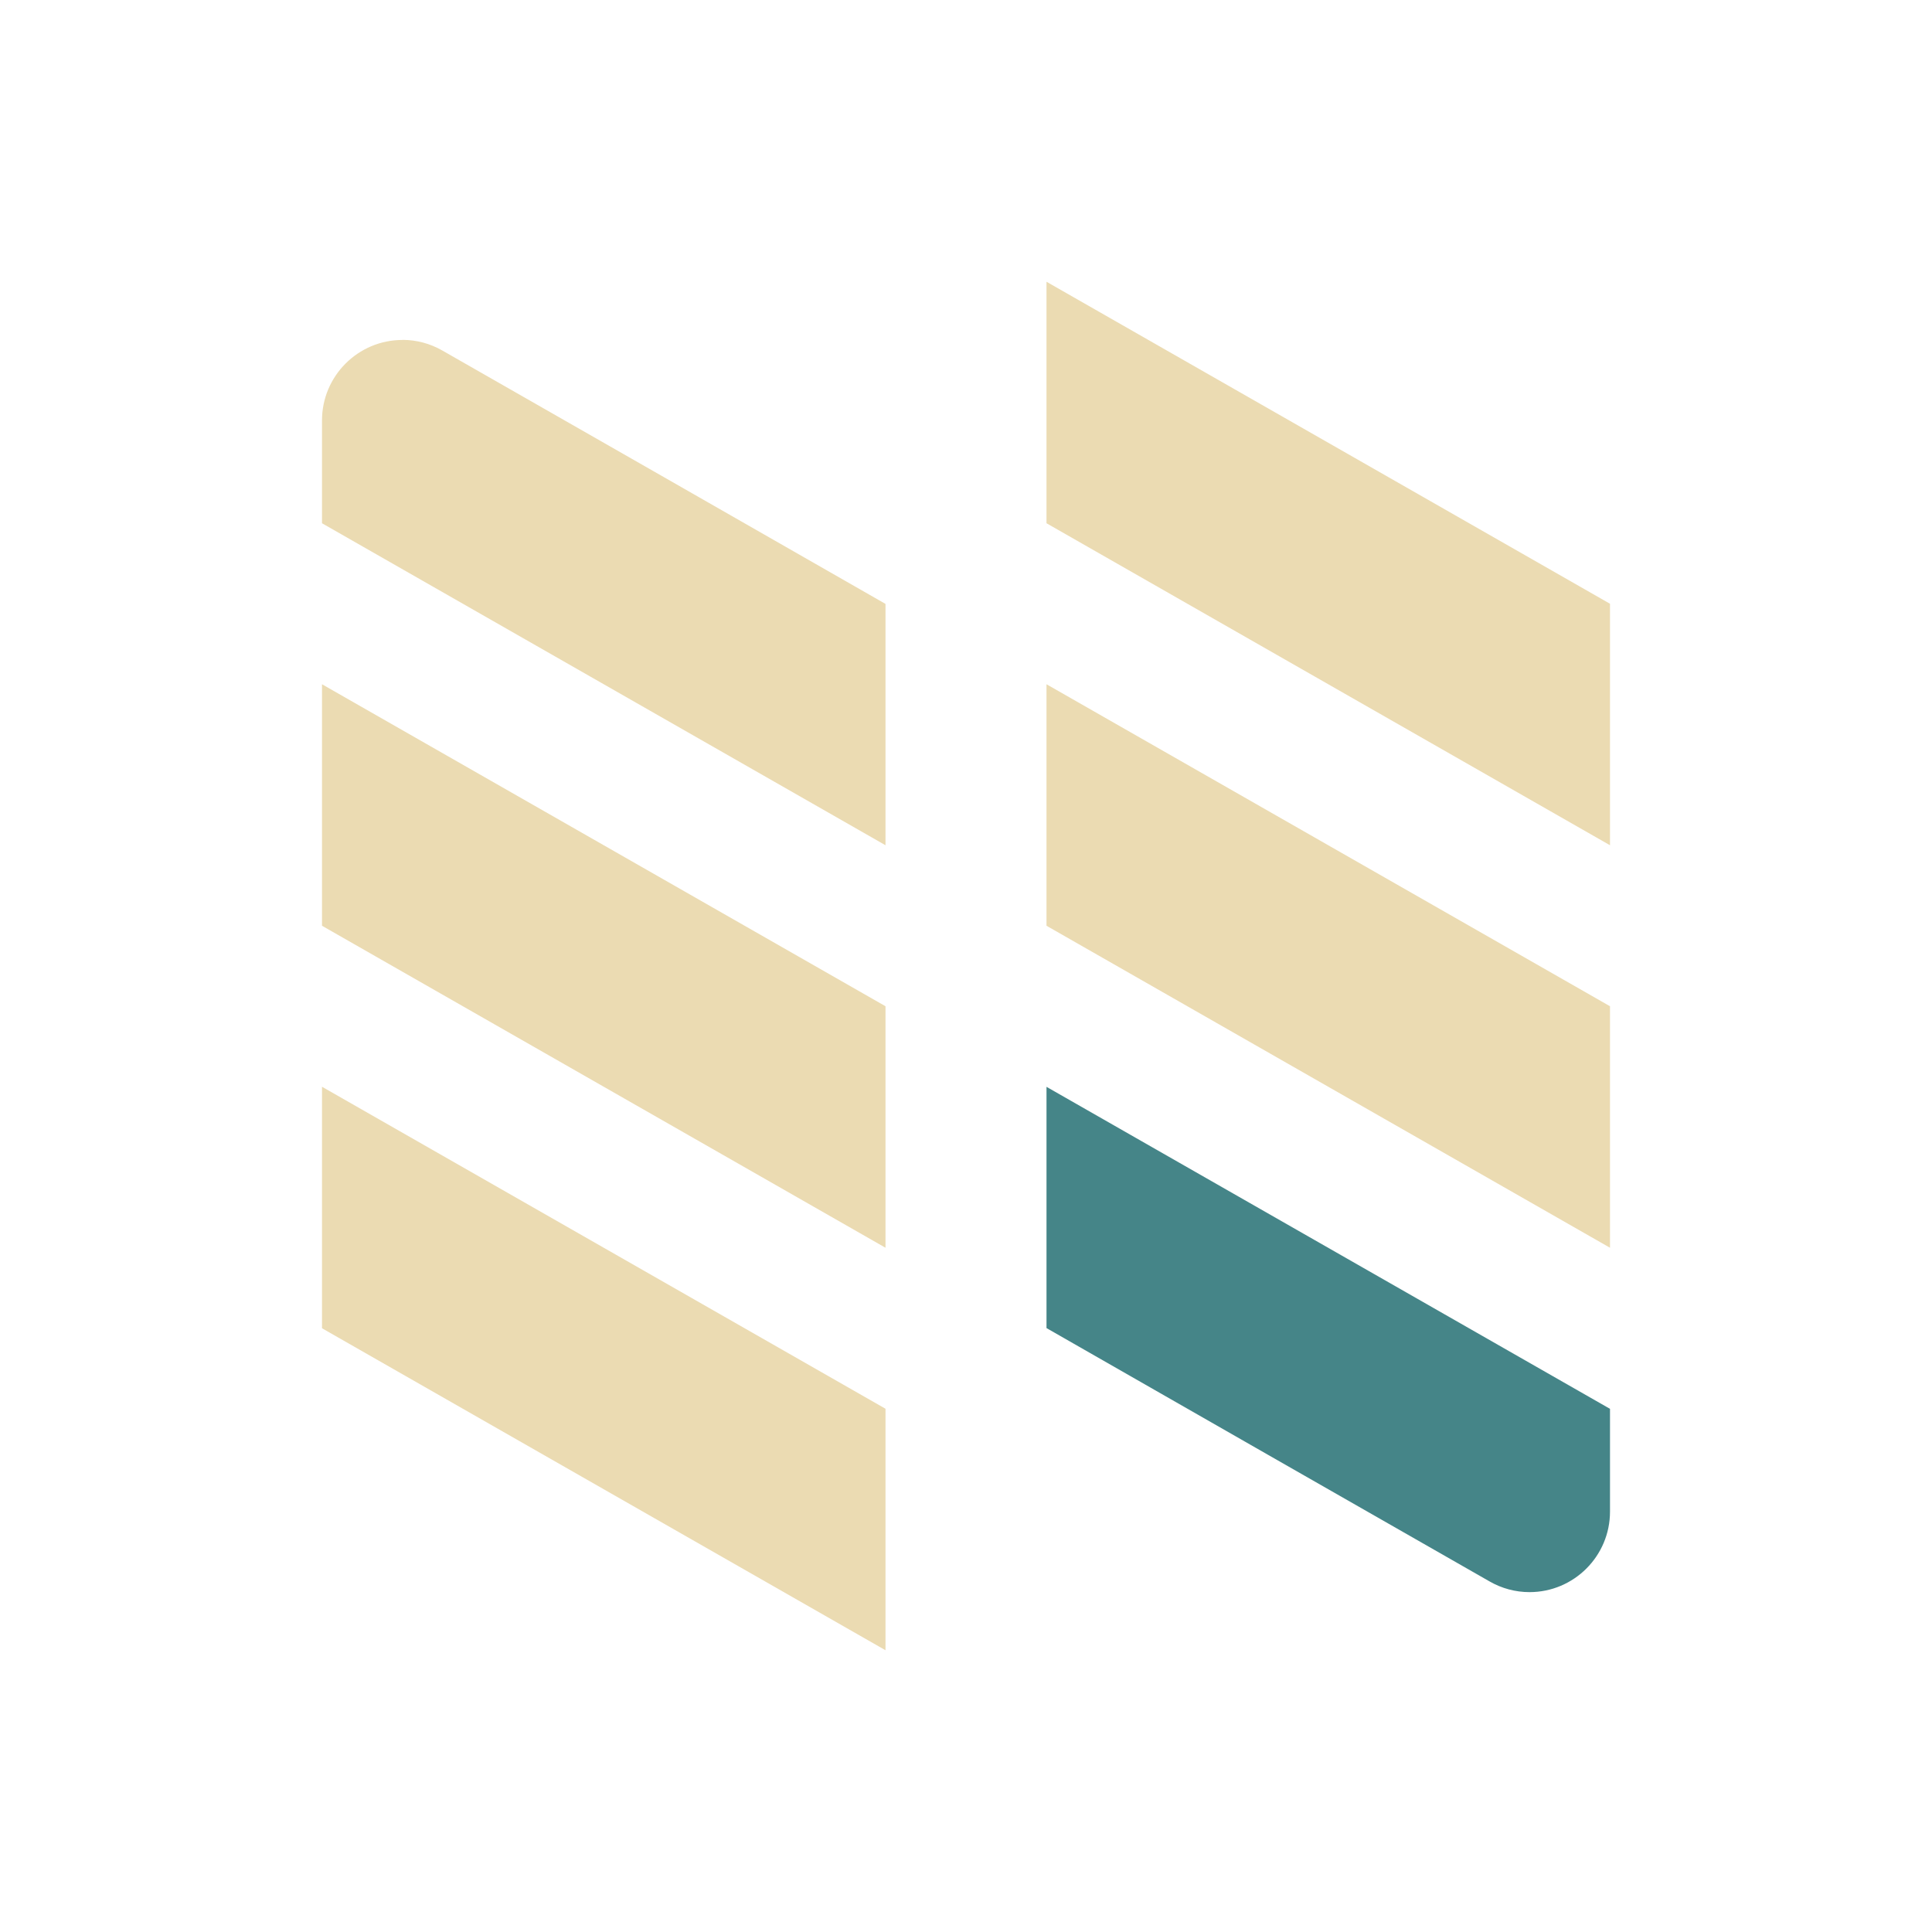
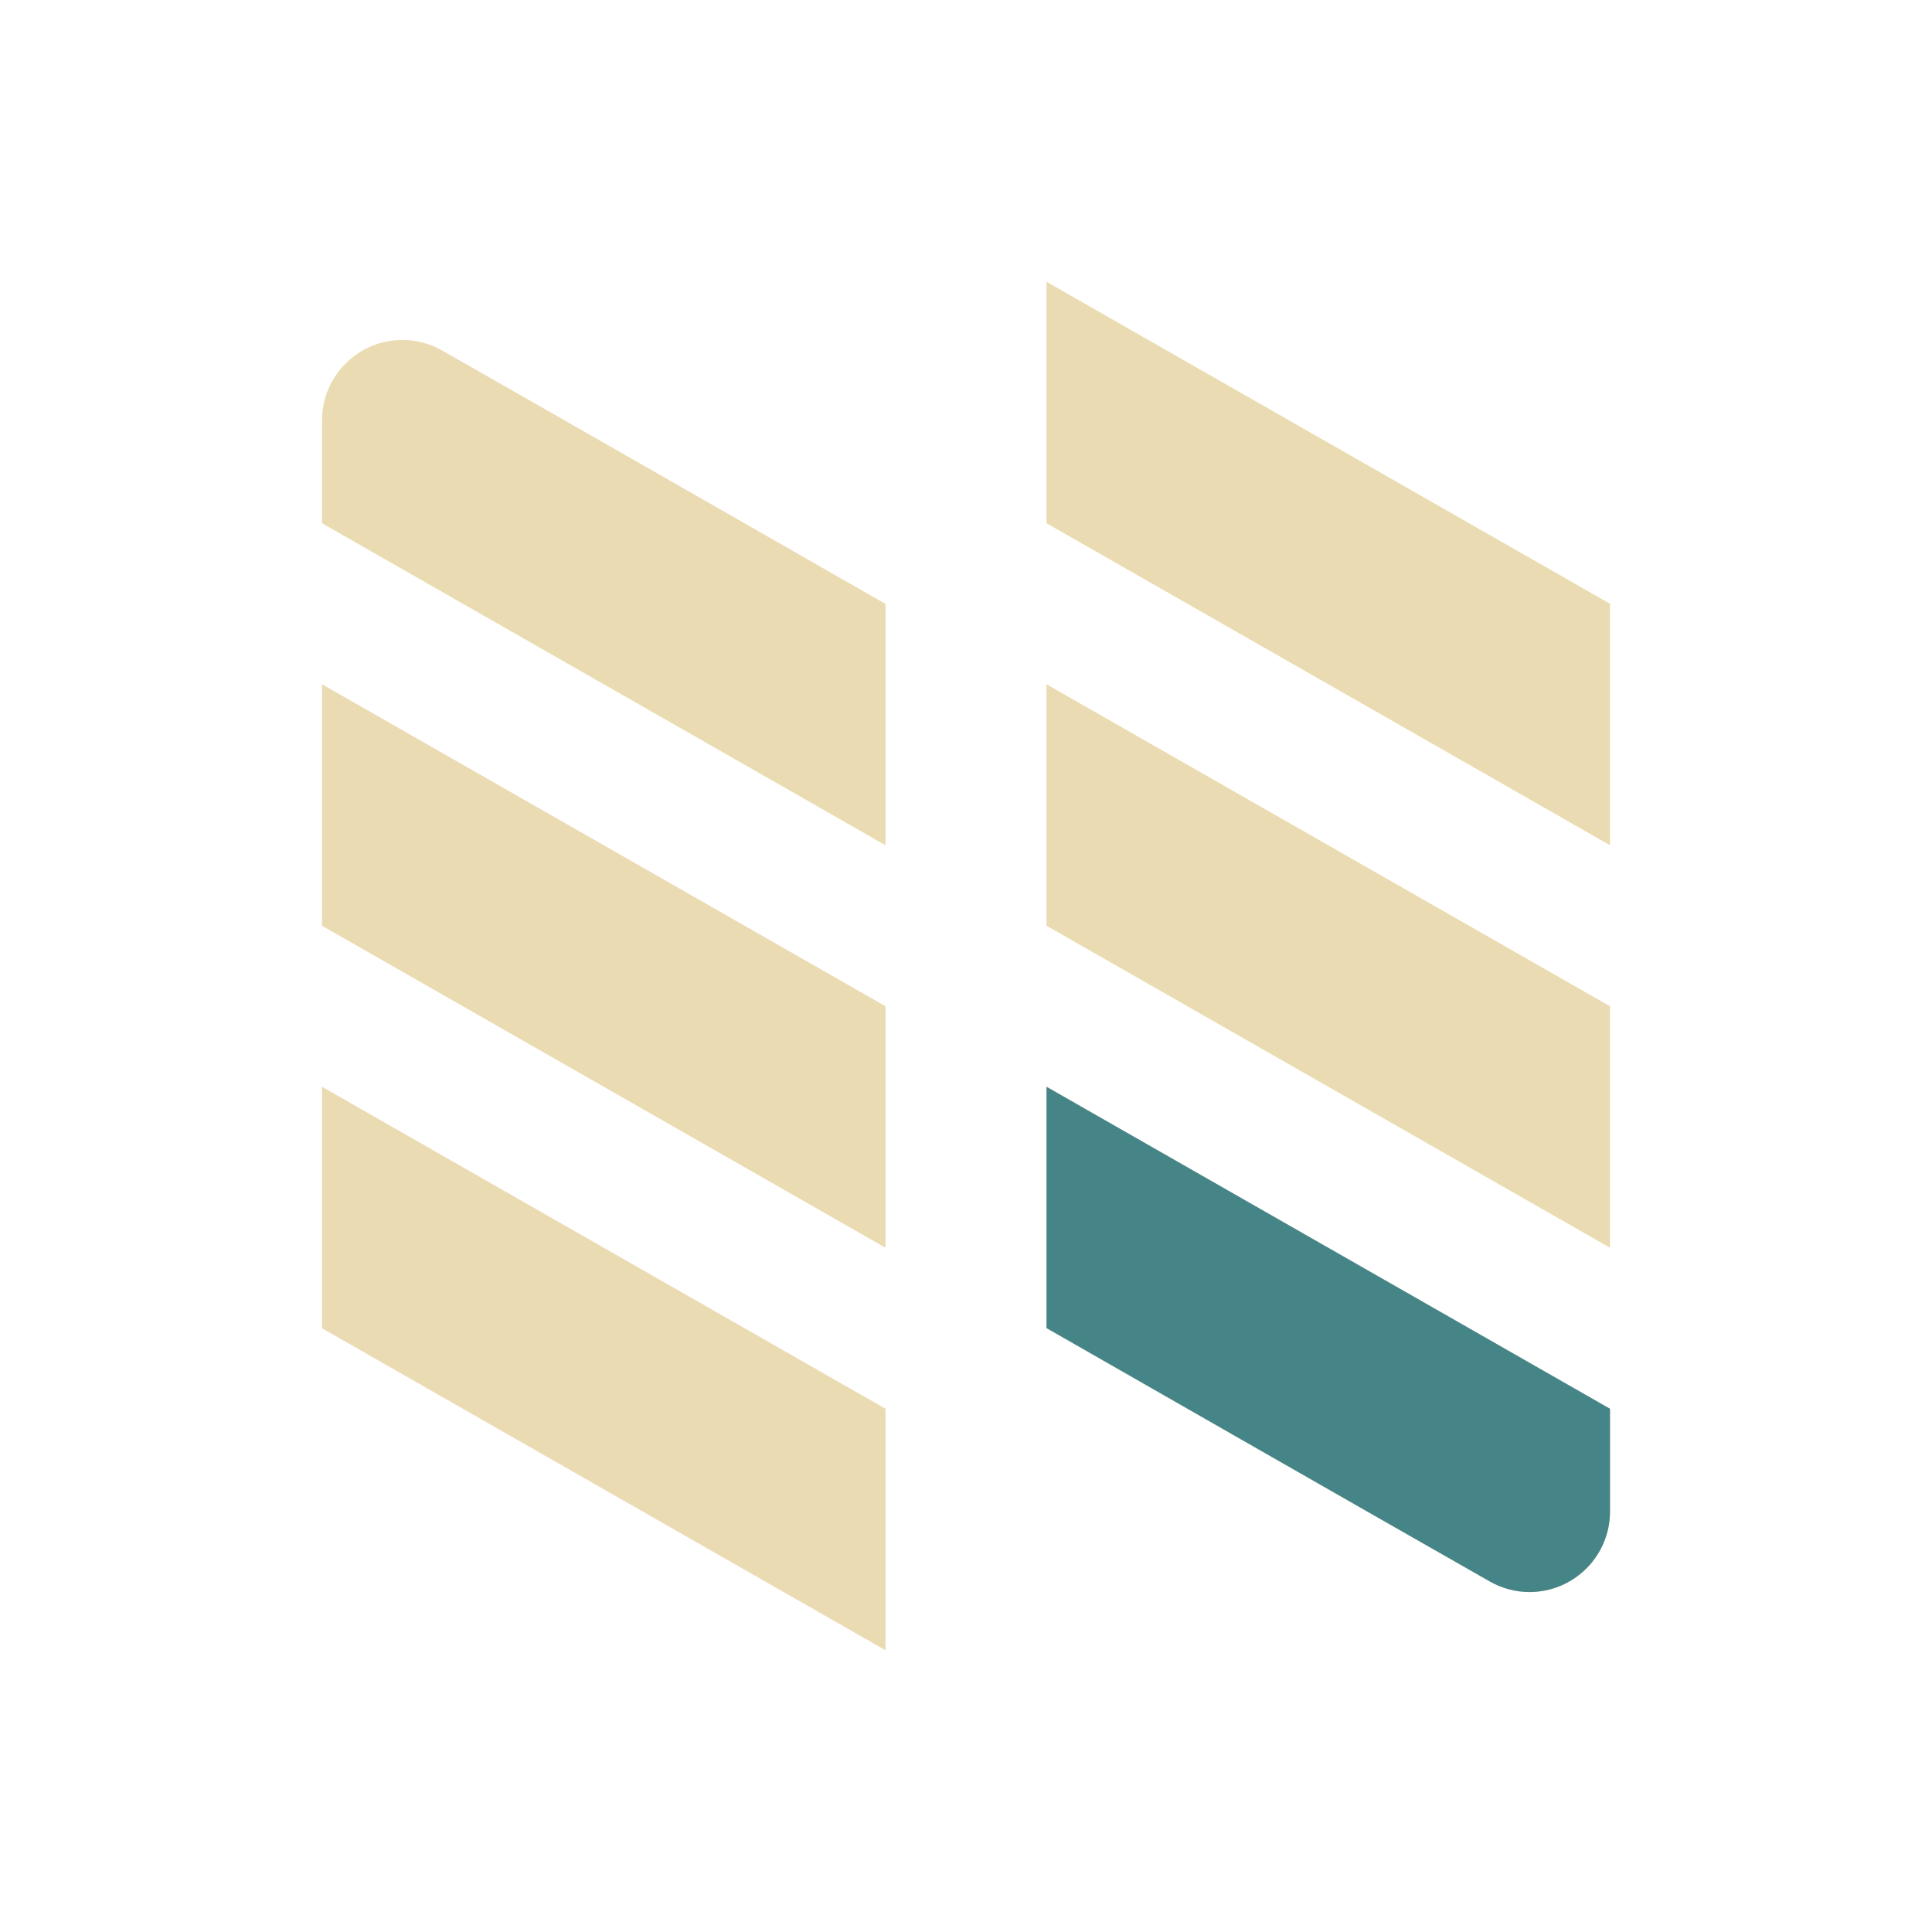
- <svg xmlns="http://www.w3.org/2000/svg" width="24" height="24" version="1.1">
+ <svg xmlns="http://www.w3.org/2000/svg" width="24" height="24" version="1">
  <defs>
-     <style id="current-color-scheme" type="text/css">
-    .ColorScheme-Text { color:#ebdbb2; } .ColorScheme-Highlight { color:#458588; }
-   </style>
+     <style id="current-color-scheme" type="text/css">.ColorScheme-Text { color:#ebdbb2; } .ColorScheme-Highlight { color:#458588; } .ColorScheme-NeutralText { color:#fe8019; } .ColorScheme-PositiveText { color:#689d6a; } .ColorScheme-NegativeText { color:#fb4934; }</style>
  </defs>
-   <g fill-rule="evenodd" transform="translate(1,1)">
-     <path style="fill:currentColor" class="ColorScheme-Text" d="m12 2.5v3l7 4v-3l-7-4zm-8 0.723c-0.552 0-1 0.448-1 1v1.277l7 4v-2.998c-1.833-1.048-3.674-2.103-5.504-3.147-0.151-0.087-0.322-0.133-0.496-0.133zm-1 4.277v3l7 4v-3l-7-4zm9 0v3l7 4v-3l-7-4zm-9 5v3l7 4v-3l-7-4z" />
-     <path style="fill:currentColor" class="ColorScheme-Highlight" d="m12 12.5v2.998c1.833 1.048 3.674 2.103 5.504 3.147 0.151 0.087 0.322 0.133 0.496 0.133 0.552 0 1-0.448 1-1v-1.277l-7-4z" />
-   </g>
+   <path class="ColorScheme-Text" d="m13 3.5v3l7 4v-3zm-8 0.723c-0.552 0-1 0.448-1 1v1.277l7 4v-2.998c-1.833-1.048-3.674-2.103-5.504-3.146-0.151-0.087-0.322-0.133-0.496-0.133zm-1 4.277v3l7 4v-3zm9 0v3l7 4v-3zm-9 5v3l7 4v-3zm9 0v2.998c1.833 1.048 3.674 2.103 5.504 3.146 0.151 0.087 0.322 0.133 0.496 0.133 0.552 0 1-0.448 1-1v-1.277z" fill="currentColor" />
+   <path class="ColorScheme-Highlight" d="m13 13.5v2.998c1.833 1.048 3.674 2.104 5.504 3.146 0.151 0.087 0.322 0.133 0.496 0.133 0.552 0 1-0.448 1-1v-1.277l-7-4z" fill="currentColor" />
</svg>
